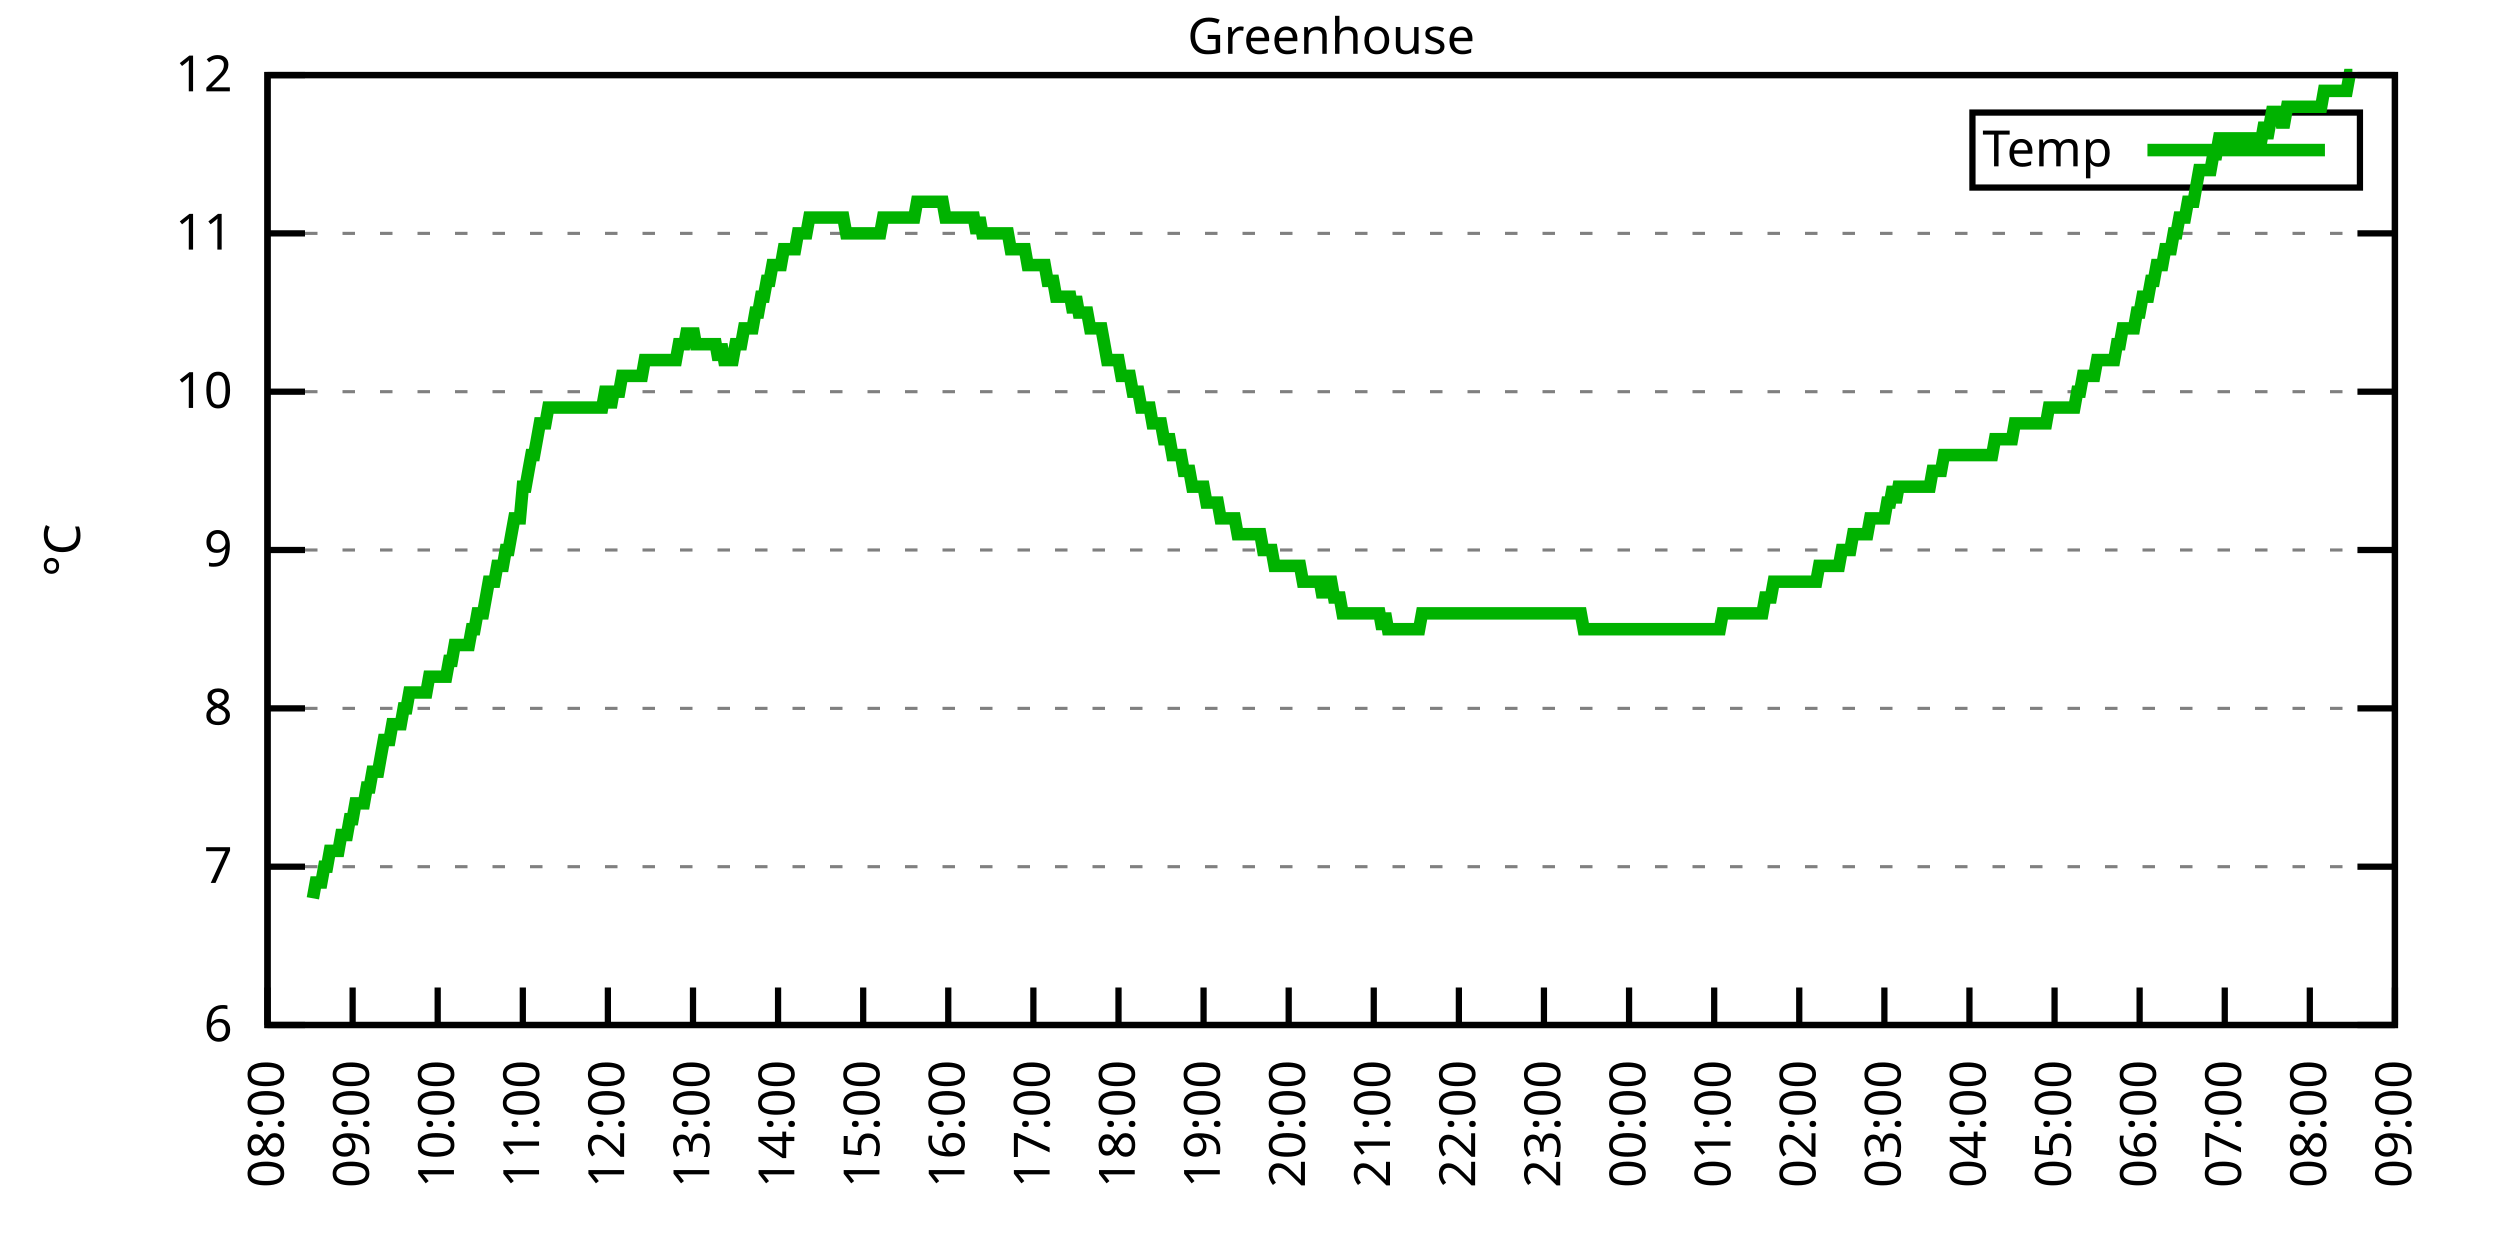
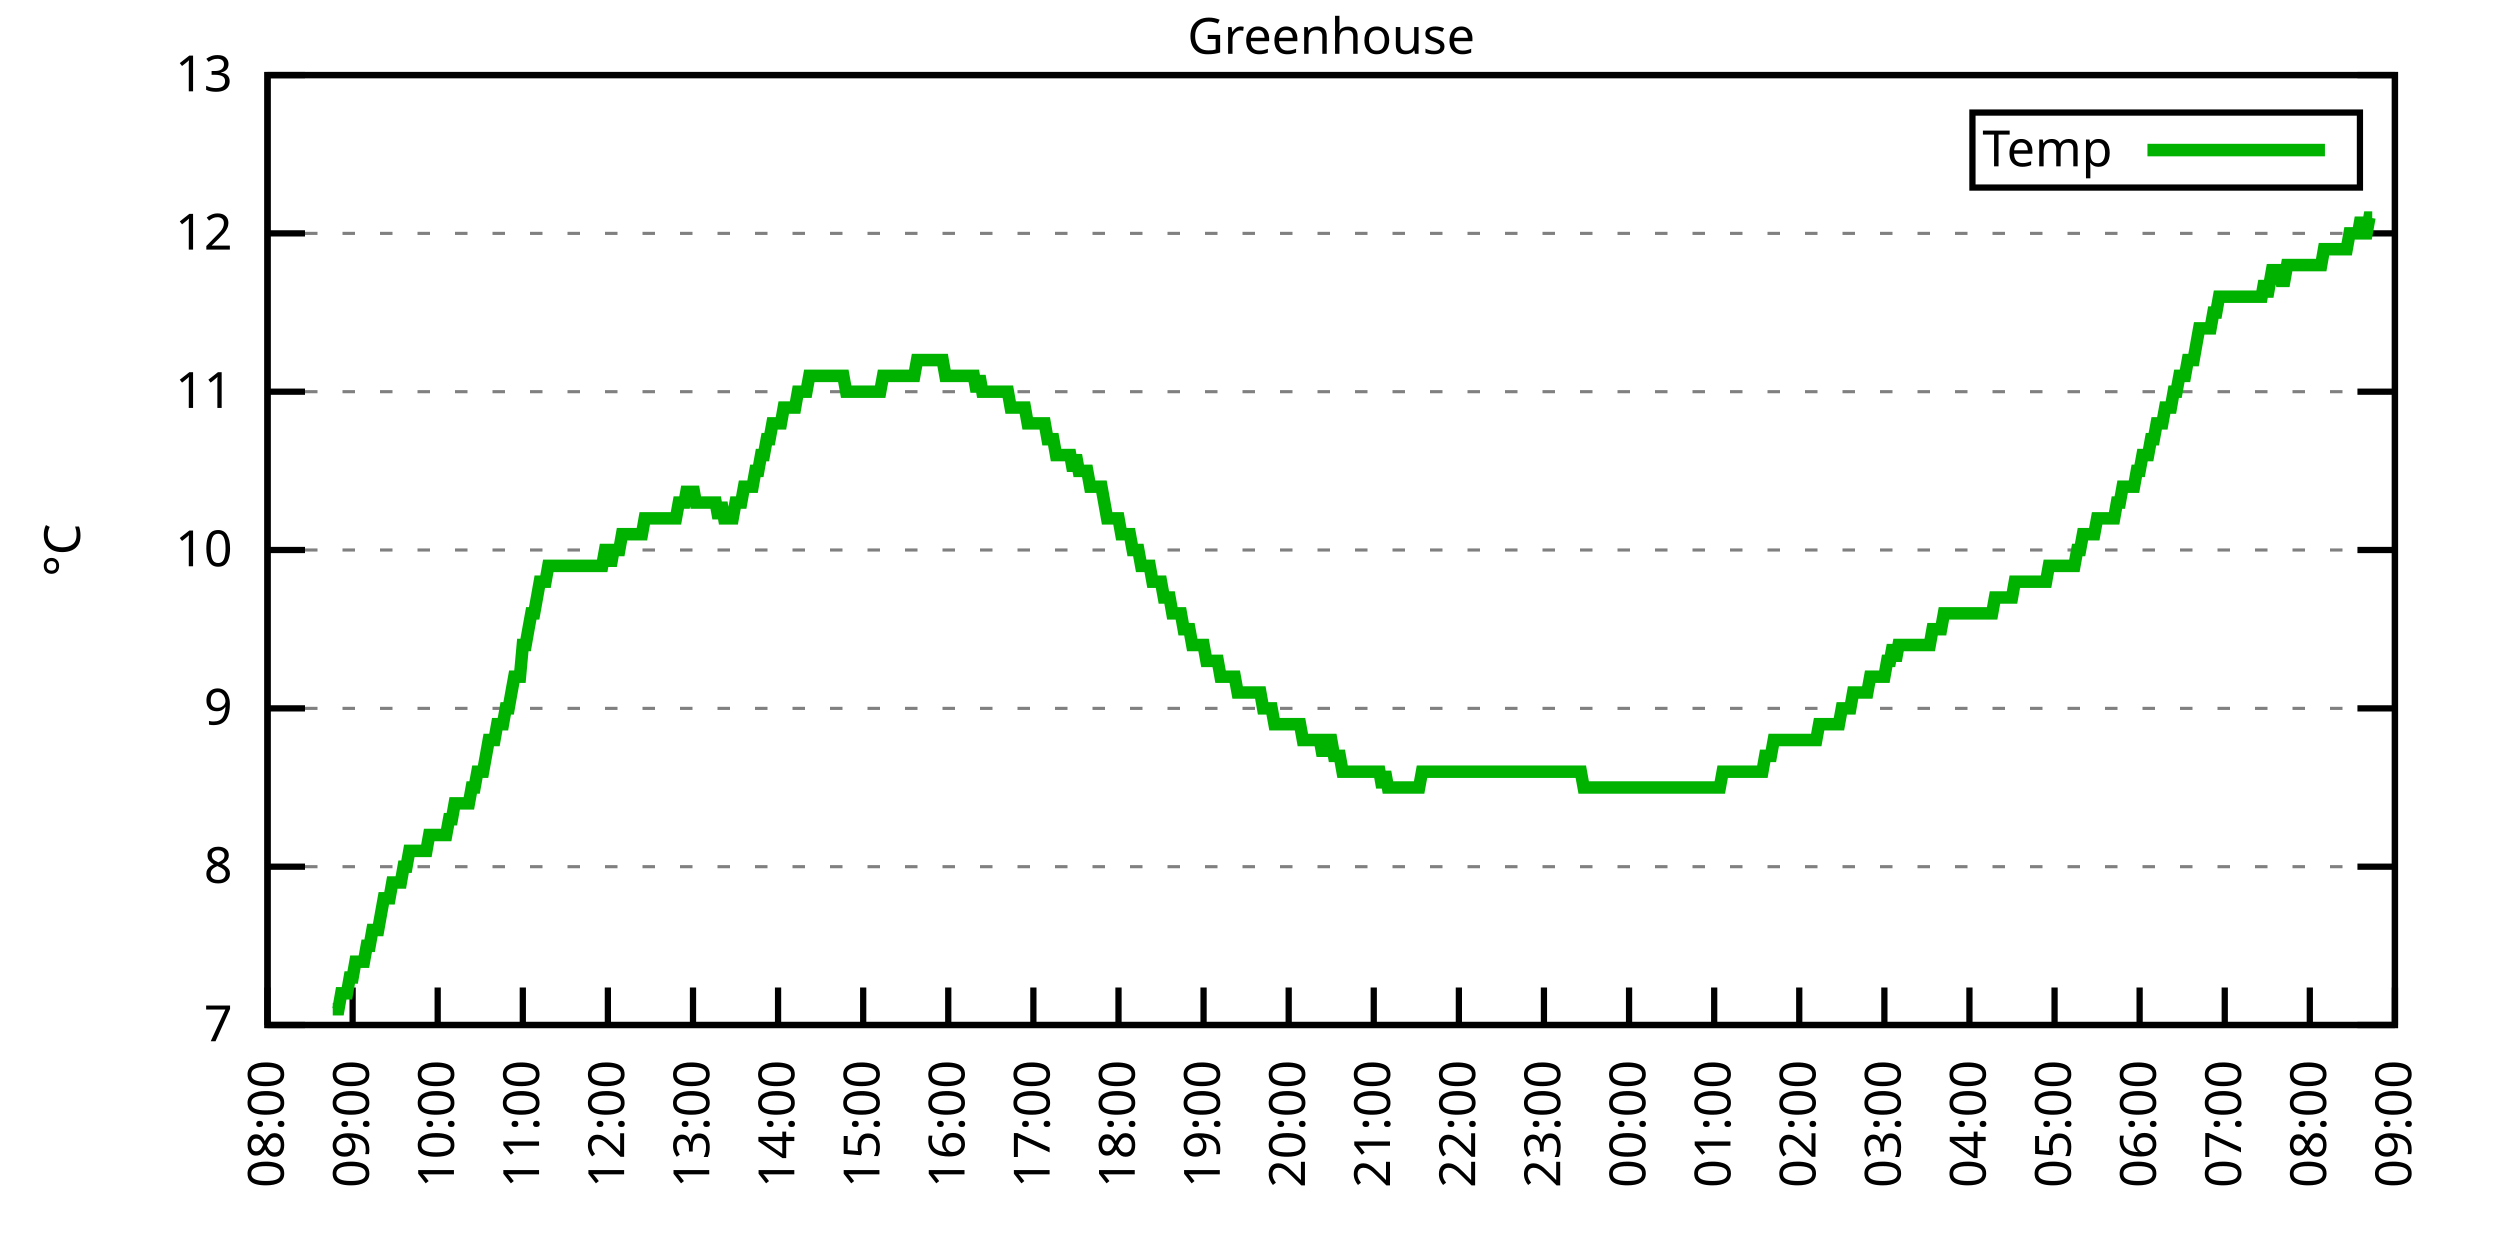
<svg xmlns="http://www.w3.org/2000/svg" xmlns:xlink="http://www.w3.org/1999/xlink" width="400" height="200" viewBox="0 0 400 200">
  <g id="gnuplot_canvas">
    <rect x="0" y="0" width="400" height="200" fill="none" />
    <defs>
      <circle id="gpDot" r="0.5" stroke-width="0.5" stroke="currentColor" />
      <path id="gpPt0" stroke-width="0.333" stroke="currentColor" d="M-1,0 h2 M0,-1 v2" />
      <path id="gpPt1" stroke-width="0.333" stroke="currentColor" d="M-1,-1 L1,1 M1,-1 L-1,1" />
      <path id="gpPt2" stroke-width="0.333" stroke="currentColor" d="M-1,0 L1,0 M0,-1 L0,1 M-1,-1 L1,1 M-1,1 L1,-1" />
      <rect id="gpPt3" stroke-width="0.333" stroke="currentColor" x="-1" y="-1" width="2" height="2" />
      <rect id="gpPt4" stroke-width="0.333" stroke="currentColor" fill="currentColor" x="-1" y="-1" width="2" height="2" />
      <circle id="gpPt5" stroke-width="0.333" stroke="currentColor" cx="0" cy="0" r="1" />
      <use xlink:href="#gpPt5" id="gpPt6" fill="currentColor" stroke="none" />
      <path id="gpPt7" stroke-width="0.333" stroke="currentColor" d="M0,-1.33 L-1.33,0.67 L1.33,0.67 z" />
      <use xlink:href="#gpPt7" id="gpPt8" fill="currentColor" stroke="none" />
      <use xlink:href="#gpPt7" id="gpPt9" stroke="currentColor" transform="rotate(180)" />
      <use xlink:href="#gpPt9" id="gpPt10" fill="currentColor" stroke="none" />
      <use xlink:href="#gpPt3" id="gpPt11" stroke="currentColor" transform="rotate(45)" />
      <use xlink:href="#gpPt11" id="gpPt12" fill="currentColor" stroke="none" />
      <path id="gpPt13" stroke-width="0.333" stroke="currentColor" d="M0,1.330 L1.265,0.411 L0.782,-1.067 L-0.782,-1.076 L-1.265,0.411 z" />
      <use xlink:href="#gpPt13" id="gpPt14" fill="currentColor" stroke="none" />
      <filter id="textbox" filterUnits="objectBoundingBox" x="0" y="0" height="1" width="1">
        <feFlood flood-color="white" flood-opacity="1" result="bgnd" />
        <feComposite in="SourceGraphic" in2="bgnd" operator="atop" />
      </filter>
      <filter id="greybox" filterUnits="objectBoundingBox" x="0" y="0" height="1" width="1">
        <feFlood flood-color="lightgrey" flood-opacity="1" result="grey" />
        <feComposite in="SourceGraphic" in2="grey" operator="atop" />
      </filter>
    </defs>
    <g fill="none" color="white" stroke="currentColor" stroke-width="1.00" stroke-linecap="butt" stroke-linejoin="miter">
</g>
    <g fill="none" color="black" stroke="currentColor" stroke-width="1.00" stroke-linecap="butt" stroke-linejoin="miter">
      <g stroke="none" shape-rendering="crispEdges">
        <polygon fill="rgb(255, 255, 255)" points="42.80,164.00 383.18,164.00 383.18,12.02 42.80,12.02 " />
      </g>
    </g>
    <g fill="none" color="black" stroke="currentColor" stroke-width="1.00" stroke-linecap="butt" stroke-linejoin="miter">
</g>
    <g fill="none" color="black" stroke="black" stroke-width="0.50" stroke-linecap="butt" stroke-linejoin="miter">
</g>
    <g fill="none" color="gray" stroke="currentColor" stroke-width="0.50" stroke-linecap="butt" stroke-linejoin="miter">
      <path stroke="gray" stroke-dasharray="2,4" class="gridline" d="M42.80,164.00 L383.19,164.00  " />
    </g>
    <g fill="none" color="gray" stroke="gray" stroke-width="1.00" stroke-linecap="butt" stroke-linejoin="miter">
</g>
    <g fill="none" color="black" stroke="currentColor" stroke-width="1.00" stroke-linecap="butt" stroke-linejoin="miter">
      <path stroke="black" d="M42.80,164.00 L48.80,164.00 M383.19,164.00 L377.19,164.00  " />
      <g transform="translate(37.20,166.60)" stroke="none" fill="black" font-family="Sans" font-size="8.00" text-anchor="end">
        <text>
-           <tspan font-family="Sans"> 6</tspan>
+           <tspan font-family="Sans"> 7</tspan>
        </text>
      </g>
    </g>
    <g fill="none" color="black" stroke="currentColor" stroke-width="1.00" stroke-linecap="butt" stroke-linejoin="miter">
</g>
    <g fill="none" color="black" stroke="black" stroke-width="0.50" stroke-linecap="butt" stroke-linejoin="miter">
</g>
    <g fill="none" color="gray" stroke="currentColor" stroke-width="0.50" stroke-linecap="butt" stroke-linejoin="miter">
      <path stroke="gray" stroke-dasharray="2,4" class="gridline" d="M42.80,138.67 L383.19,138.67  " />
    </g>
    <g fill="none" color="gray" stroke="gray" stroke-width="1.00" stroke-linecap="butt" stroke-linejoin="miter">
</g>
    <g fill="none" color="black" stroke="currentColor" stroke-width="1.00" stroke-linecap="butt" stroke-linejoin="miter">
      <path stroke="black" d="M42.80,138.67 L48.80,138.67 M383.19,138.67 L377.19,138.67  " />
      <g transform="translate(37.20,141.27)" stroke="none" fill="black" font-family="Sans" font-size="8.00" text-anchor="end">
        <text>
-           <tspan font-family="Sans"> 7</tspan>
+           <tspan font-family="Sans"> 8</tspan>
        </text>
      </g>
    </g>
    <g fill="none" color="black" stroke="currentColor" stroke-width="1.00" stroke-linecap="butt" stroke-linejoin="miter">
</g>
    <g fill="none" color="black" stroke="black" stroke-width="0.50" stroke-linecap="butt" stroke-linejoin="miter">
</g>
    <g fill="none" color="gray" stroke="currentColor" stroke-width="0.50" stroke-linecap="butt" stroke-linejoin="miter">
      <path stroke="gray" stroke-dasharray="2,4" class="gridline" d="M42.80,113.34 L383.19,113.34  " />
    </g>
    <g fill="none" color="gray" stroke="gray" stroke-width="1.00" stroke-linecap="butt" stroke-linejoin="miter">
</g>
    <g fill="none" color="black" stroke="currentColor" stroke-width="1.00" stroke-linecap="butt" stroke-linejoin="miter">
      <path stroke="black" d="M42.80,113.34 L48.80,113.34 M383.19,113.34 L377.19,113.34  " />
      <g transform="translate(37.20,115.94)" stroke="none" fill="black" font-family="Sans" font-size="8.00" text-anchor="end">
        <text>
-           <tspan font-family="Sans"> 8</tspan>
+           <tspan font-family="Sans"> 9</tspan>
        </text>
      </g>
    </g>
    <g fill="none" color="black" stroke="currentColor" stroke-width="1.00" stroke-linecap="butt" stroke-linejoin="miter">
</g>
    <g fill="none" color="black" stroke="black" stroke-width="0.50" stroke-linecap="butt" stroke-linejoin="miter">
</g>
    <g fill="none" color="gray" stroke="currentColor" stroke-width="0.50" stroke-linecap="butt" stroke-linejoin="miter">
      <path stroke="gray" stroke-dasharray="2,4" class="gridline" d="M42.80,88.00 L383.19,88.00  " />
    </g>
    <g fill="none" color="gray" stroke="gray" stroke-width="1.00" stroke-linecap="butt" stroke-linejoin="miter">
</g>
    <g fill="none" color="black" stroke="currentColor" stroke-width="1.00" stroke-linecap="butt" stroke-linejoin="miter">
      <path stroke="black" d="M42.80,88.00 L48.80,88.00 M383.19,88.00 L377.19,88.00  " />
      <g transform="translate(37.20,90.60)" stroke="none" fill="black" font-family="Sans" font-size="8.00" text-anchor="end">
        <text>
-           <tspan font-family="Sans"> 9</tspan>
+           <tspan font-family="Sans"> 10</tspan>
        </text>
      </g>
    </g>
    <g fill="none" color="black" stroke="currentColor" stroke-width="1.00" stroke-linecap="butt" stroke-linejoin="miter">
</g>
    <g fill="none" color="black" stroke="black" stroke-width="0.50" stroke-linecap="butt" stroke-linejoin="miter">
</g>
    <g fill="none" color="gray" stroke="currentColor" stroke-width="0.50" stroke-linecap="butt" stroke-linejoin="miter">
      <path stroke="gray" stroke-dasharray="2,4" class="gridline" d="M42.80,62.67 L383.19,62.67  " />
    </g>
    <g fill="none" color="gray" stroke="gray" stroke-width="1.00" stroke-linecap="butt" stroke-linejoin="miter">
</g>
    <g fill="none" color="black" stroke="currentColor" stroke-width="1.00" stroke-linecap="butt" stroke-linejoin="miter">
      <path stroke="black" d="M42.80,62.67 L48.80,62.67 M383.19,62.67 L377.19,62.67  " />
      <g transform="translate(37.20,65.27)" stroke="none" fill="black" font-family="Sans" font-size="8.00" text-anchor="end">
        <text>
-           <tspan font-family="Sans"> 10</tspan>
+           <tspan font-family="Sans"> 11</tspan>
        </text>
      </g>
    </g>
    <g fill="none" color="black" stroke="currentColor" stroke-width="1.00" stroke-linecap="butt" stroke-linejoin="miter">
</g>
    <g fill="none" color="black" stroke="black" stroke-width="0.50" stroke-linecap="butt" stroke-linejoin="miter">
</g>
    <g fill="none" color="gray" stroke="currentColor" stroke-width="0.50" stroke-linecap="butt" stroke-linejoin="miter">
      <path stroke="gray" stroke-dasharray="2,4" class="gridline" d="M42.80,37.34 L383.19,37.34  " />
    </g>
    <g fill="none" color="gray" stroke="gray" stroke-width="1.00" stroke-linecap="butt" stroke-linejoin="miter">
</g>
    <g fill="none" color="black" stroke="currentColor" stroke-width="1.00" stroke-linecap="butt" stroke-linejoin="miter">
      <path stroke="black" d="M42.80,37.34 L48.80,37.34 M383.19,37.34 L377.19,37.34  " />
      <g transform="translate(37.20,39.94)" stroke="none" fill="black" font-family="Sans" font-size="8.00" text-anchor="end">
        <text>
-           <tspan font-family="Sans"> 11</tspan>
+           <tspan font-family="Sans"> 12</tspan>
        </text>
      </g>
    </g>
    <g fill="none" color="black" stroke="currentColor" stroke-width="1.00" stroke-linecap="butt" stroke-linejoin="miter">
</g>
    <g fill="none" color="black" stroke="black" stroke-width="0.50" stroke-linecap="butt" stroke-linejoin="miter">
</g>
    <g fill="none" color="gray" stroke="currentColor" stroke-width="0.50" stroke-linecap="butt" stroke-linejoin="miter">
      <path stroke="gray" stroke-dasharray="2,4" class="gridline" d="M42.80,12.01 L383.19,12.01  " />
    </g>
    <g fill="none" color="gray" stroke="gray" stroke-width="1.00" stroke-linecap="butt" stroke-linejoin="miter">
</g>
    <g fill="none" color="black" stroke="currentColor" stroke-width="1.00" stroke-linecap="butt" stroke-linejoin="miter">
      <path stroke="black" d="M42.80,12.01 L48.80,12.01 M383.19,12.01 L377.19,12.01  " />
      <g transform="translate(37.20,14.61)" stroke="none" fill="black" font-family="Sans" font-size="8.00" text-anchor="end">
        <text>
-           <tspan font-family="Sans"> 12</tspan>
+           <tspan font-family="Sans"> 13</tspan>
        </text>
      </g>
    </g>
    <g fill="none" color="black" stroke="currentColor" stroke-width="1.00" stroke-linecap="butt" stroke-linejoin="miter">
      <path stroke="black" d="M42.80,164.00 L42.80,158.00  " />
      <g transform="translate(45.40,169.60) rotate(270.00)" stroke="none" fill="black" font-family="Sans" font-size="8.00" text-anchor="end">
        <text>
          <tspan font-family="Sans">08:00</tspan>
        </text>
      </g>
    </g>
    <g fill="none" color="black" stroke="currentColor" stroke-width="1.00" stroke-linecap="butt" stroke-linejoin="miter">
      <path stroke="black" d="M56.42,164.00 L56.42,158.00  " />
      <g transform="translate(59.02,169.60) rotate(270.00)" stroke="none" fill="black" font-family="Sans" font-size="8.00" text-anchor="end">
        <text>
          <tspan font-family="Sans">09:00</tspan>
        </text>
      </g>
    </g>
    <g fill="none" color="black" stroke="currentColor" stroke-width="1.00" stroke-linecap="butt" stroke-linejoin="miter">
      <path stroke="black" d="M70.03,164.00 L70.03,158.00  " />
      <g transform="translate(72.63,169.60) rotate(270.00)" stroke="none" fill="black" font-family="Sans" font-size="8.00" text-anchor="end">
        <text>
          <tspan font-family="Sans">10:00</tspan>
        </text>
      </g>
    </g>
    <g fill="none" color="black" stroke="currentColor" stroke-width="1.00" stroke-linecap="butt" stroke-linejoin="miter">
      <path stroke="black" d="M83.65,164.00 L83.65,158.00  " />
      <g transform="translate(86.25,169.60) rotate(270.00)" stroke="none" fill="black" font-family="Sans" font-size="8.00" text-anchor="end">
        <text>
          <tspan font-family="Sans">11:00</tspan>
        </text>
      </g>
    </g>
    <g fill="none" color="black" stroke="currentColor" stroke-width="1.00" stroke-linecap="butt" stroke-linejoin="miter">
      <path stroke="black" d="M97.26,164.00 L97.26,158.00  " />
      <g transform="translate(99.86,169.60) rotate(270.00)" stroke="none" fill="black" font-family="Sans" font-size="8.00" text-anchor="end">
        <text>
          <tspan font-family="Sans">12:00</tspan>
        </text>
      </g>
    </g>
    <g fill="none" color="black" stroke="currentColor" stroke-width="1.00" stroke-linecap="butt" stroke-linejoin="miter">
      <path stroke="black" d="M110.88,164.00 L110.88,158.00  " />
      <g transform="translate(113.48,169.60) rotate(270.00)" stroke="none" fill="black" font-family="Sans" font-size="8.00" text-anchor="end">
        <text>
          <tspan font-family="Sans">13:00</tspan>
        </text>
      </g>
    </g>
    <g fill="none" color="black" stroke="currentColor" stroke-width="1.00" stroke-linecap="butt" stroke-linejoin="miter">
      <path stroke="black" d="M124.49,164.00 L124.49,158.00  " />
      <g transform="translate(127.09,169.60) rotate(270.00)" stroke="none" fill="black" font-family="Sans" font-size="8.00" text-anchor="end">
        <text>
          <tspan font-family="Sans">14:00</tspan>
        </text>
      </g>
    </g>
    <g fill="none" color="black" stroke="currentColor" stroke-width="1.00" stroke-linecap="butt" stroke-linejoin="miter">
      <path stroke="black" d="M138.11,164.00 L138.11,158.00  " />
      <g transform="translate(140.71,169.60) rotate(270.00)" stroke="none" fill="black" font-family="Sans" font-size="8.00" text-anchor="end">
        <text>
          <tspan font-family="Sans">15:00</tspan>
        </text>
      </g>
    </g>
    <g fill="none" color="black" stroke="currentColor" stroke-width="1.00" stroke-linecap="butt" stroke-linejoin="miter">
      <path stroke="black" d="M151.72,164.00 L151.72,158.00  " />
      <g transform="translate(154.32,169.60) rotate(270.00)" stroke="none" fill="black" font-family="Sans" font-size="8.00" text-anchor="end">
        <text>
          <tspan font-family="Sans">16:00</tspan>
        </text>
      </g>
    </g>
    <g fill="none" color="black" stroke="currentColor" stroke-width="1.00" stroke-linecap="butt" stroke-linejoin="miter">
      <path stroke="black" d="M165.34,164.00 L165.34,158.00  " />
      <g transform="translate(167.94,169.60) rotate(270.00)" stroke="none" fill="black" font-family="Sans" font-size="8.00" text-anchor="end">
        <text>
          <tspan font-family="Sans">17:00</tspan>
        </text>
      </g>
    </g>
    <g fill="none" color="black" stroke="currentColor" stroke-width="1.00" stroke-linecap="butt" stroke-linejoin="miter">
      <path stroke="black" d="M178.96,164.00 L178.96,158.00  " />
      <g transform="translate(181.56,169.60) rotate(270.00)" stroke="none" fill="black" font-family="Sans" font-size="8.00" text-anchor="end">
        <text>
          <tspan font-family="Sans">18:00</tspan>
        </text>
      </g>
    </g>
    <g fill="none" color="black" stroke="currentColor" stroke-width="1.00" stroke-linecap="butt" stroke-linejoin="miter">
      <path stroke="black" d="M192.57,164.00 L192.57,158.00  " />
      <g transform="translate(195.17,169.60) rotate(270.00)" stroke="none" fill="black" font-family="Sans" font-size="8.00" text-anchor="end">
        <text>
          <tspan font-family="Sans">19:00</tspan>
        </text>
      </g>
    </g>
    <g fill="none" color="black" stroke="currentColor" stroke-width="1.00" stroke-linecap="butt" stroke-linejoin="miter">
      <path stroke="black" d="M206.19,164.00 L206.19,158.00  " />
      <g transform="translate(208.79,169.60) rotate(270.00)" stroke="none" fill="black" font-family="Sans" font-size="8.00" text-anchor="end">
        <text>
          <tspan font-family="Sans">20:00</tspan>
        </text>
      </g>
    </g>
    <g fill="none" color="black" stroke="currentColor" stroke-width="1.00" stroke-linecap="butt" stroke-linejoin="miter">
      <path stroke="black" d="M219.80,164.00 L219.80,158.00  " />
      <g transform="translate(222.40,169.60) rotate(270.00)" stroke="none" fill="black" font-family="Sans" font-size="8.00" text-anchor="end">
        <text>
          <tspan font-family="Sans">21:00</tspan>
        </text>
      </g>
    </g>
    <g fill="none" color="black" stroke="currentColor" stroke-width="1.00" stroke-linecap="butt" stroke-linejoin="miter">
      <path stroke="black" d="M233.42,164.00 L233.42,158.00  " />
      <g transform="translate(236.02,169.60) rotate(270.00)" stroke="none" fill="black" font-family="Sans" font-size="8.00" text-anchor="end">
        <text>
          <tspan font-family="Sans">22:00</tspan>
        </text>
      </g>
    </g>
    <g fill="none" color="black" stroke="currentColor" stroke-width="1.00" stroke-linecap="butt" stroke-linejoin="miter">
      <path stroke="black" d="M247.03,164.00 L247.03,158.00  " />
      <g transform="translate(249.63,169.60) rotate(270.00)" stroke="none" fill="black" font-family="Sans" font-size="8.00" text-anchor="end">
        <text>
          <tspan font-family="Sans">23:00</tspan>
        </text>
      </g>
    </g>
    <g fill="none" color="black" stroke="currentColor" stroke-width="1.00" stroke-linecap="butt" stroke-linejoin="miter">
      <path stroke="black" d="M260.65,164.00 L260.65,158.00  " />
      <g transform="translate(263.25,169.60) rotate(270.00)" stroke="none" fill="black" font-family="Sans" font-size="8.00" text-anchor="end">
        <text>
          <tspan font-family="Sans">00:00</tspan>
        </text>
      </g>
    </g>
    <g fill="none" color="black" stroke="currentColor" stroke-width="1.00" stroke-linecap="butt" stroke-linejoin="miter">
      <path stroke="black" d="M274.27,164.00 L274.27,158.00  " />
      <g transform="translate(276.87,169.60) rotate(270.00)" stroke="none" fill="black" font-family="Sans" font-size="8.00" text-anchor="end">
        <text>
          <tspan font-family="Sans">01:00</tspan>
        </text>
      </g>
    </g>
    <g fill="none" color="black" stroke="currentColor" stroke-width="1.00" stroke-linecap="butt" stroke-linejoin="miter">
      <path stroke="black" d="M287.88,164.00 L287.88,158.00  " />
      <g transform="translate(290.48,169.60) rotate(270.00)" stroke="none" fill="black" font-family="Sans" font-size="8.00" text-anchor="end">
        <text>
          <tspan font-family="Sans">02:00</tspan>
        </text>
      </g>
    </g>
    <g fill="none" color="black" stroke="currentColor" stroke-width="1.00" stroke-linecap="butt" stroke-linejoin="miter">
      <path stroke="black" d="M301.50,164.00 L301.50,158.00  " />
      <g transform="translate(304.10,169.60) rotate(270.00)" stroke="none" fill="black" font-family="Sans" font-size="8.00" text-anchor="end">
        <text>
          <tspan font-family="Sans">03:00</tspan>
        </text>
      </g>
    </g>
    <g fill="none" color="black" stroke="currentColor" stroke-width="1.00" stroke-linecap="butt" stroke-linejoin="miter">
      <path stroke="black" d="M315.11,164.00 L315.11,158.00  " />
      <g transform="translate(317.71,169.60) rotate(270.00)" stroke="none" fill="black" font-family="Sans" font-size="8.00" text-anchor="end">
        <text>
          <tspan font-family="Sans">04:00</tspan>
        </text>
      </g>
    </g>
    <g fill="none" color="black" stroke="currentColor" stroke-width="1.00" stroke-linecap="butt" stroke-linejoin="miter">
      <path stroke="black" d="M328.73,164.00 L328.73,158.00  " />
      <g transform="translate(331.33,169.60) rotate(270.00)" stroke="none" fill="black" font-family="Sans" font-size="8.00" text-anchor="end">
        <text>
          <tspan font-family="Sans">05:00</tspan>
        </text>
      </g>
    </g>
    <g fill="none" color="black" stroke="currentColor" stroke-width="1.00" stroke-linecap="butt" stroke-linejoin="miter">
      <path stroke="black" d="M342.34,164.00 L342.34,158.00  " />
      <g transform="translate(344.94,169.60) rotate(270.00)" stroke="none" fill="black" font-family="Sans" font-size="8.00" text-anchor="end">
        <text>
          <tspan font-family="Sans">06:00</tspan>
        </text>
      </g>
    </g>
    <g fill="none" color="black" stroke="currentColor" stroke-width="1.00" stroke-linecap="butt" stroke-linejoin="miter">
      <path stroke="black" d="M355.96,164.00 L355.96,158.00  " />
      <g transform="translate(358.56,169.60) rotate(270.00)" stroke="none" fill="black" font-family="Sans" font-size="8.00" text-anchor="end">
        <text>
          <tspan font-family="Sans">07:00</tspan>
        </text>
      </g>
    </g>
    <g fill="none" color="black" stroke="currentColor" stroke-width="1.00" stroke-linecap="butt" stroke-linejoin="miter">
      <path stroke="black" d="M369.57,164.00 L369.57,158.00  " />
      <g transform="translate(372.17,169.60) rotate(270.00)" stroke="none" fill="black" font-family="Sans" font-size="8.00" text-anchor="end">
        <text>
          <tspan font-family="Sans">08:00</tspan>
        </text>
      </g>
    </g>
    <g fill="none" color="black" stroke="currentColor" stroke-width="1.00" stroke-linecap="butt" stroke-linejoin="miter">
      <path stroke="black" d="M383.19,164.00 L383.19,158.00  " />
      <g transform="translate(385.79,169.60) rotate(270.00)" stroke="none" fill="black" font-family="Sans" font-size="8.00" text-anchor="end">
        <text>
          <tspan font-family="Sans">09:00</tspan>
        </text>
      </g>
    </g>
    <g fill="none" color="black" stroke="currentColor" stroke-width="1.00" stroke-linecap="butt" stroke-linejoin="miter">
</g>
    <g fill="none" color="black" stroke="currentColor" stroke-width="1.00" stroke-linecap="butt" stroke-linejoin="miter">
      <path stroke="black" d="M42.80,12.01 L42.80,164.00 L383.19,164.00 L383.19,12.01 L42.80,12.01 Z  " />
    </g>
    <g fill="none" color="black" stroke="currentColor" stroke-width="1.00" stroke-linecap="butt" stroke-linejoin="miter">
</g>
    <g fill="none" color="black" stroke="currentColor" stroke-width="1.00" stroke-linecap="butt" stroke-linejoin="miter">
      <path stroke="black" d="M315.59,30.01 L315.59,18.01 L377.59,18.01 L377.59,30.01 L315.59,30.01 Z  " />
    </g>
    <g id="Greenhouse_plot_1">
      <g fill="none" color="white" stroke="black" stroke-width="2.00" stroke-linecap="butt" stroke-linejoin="miter">
</g>
      <g fill="none" color="black" stroke="currentColor" stroke-width="2.00" stroke-linecap="butt" stroke-linejoin="miter">
        <g transform="translate(337.99,26.61)" stroke="none" fill="black" font-family="Sans" font-size="8.00" text-anchor="end">
          <text>
            <tspan font-family="Sans">Temp</tspan>
          </text>
        </g>
      </g>
      <g fill="none" color="black" stroke="currentColor" stroke-width="2.00" stroke-linecap="butt" stroke-linejoin="miter">
-         <path stroke="rgb(  0, 178,   0)" d="M343.59,24.01 L371.99,24.01 M50.06,143.73 L50.52,141.20 L50.97,141.20 L51.42,141.20 L51.88,138.67 L52.33,138.67   L52.78,136.14 L53.24,136.14 L53.69,136.14 L54.15,136.14 L54.60,133.60 L55.05,133.60 L55.51,133.60 L55.96,131.07   L56.42,131.07 L56.87,128.54 L57.32,128.54 L57.78,128.54 L58.23,128.54 L58.68,126.00 L59.14,126.00 L59.59,123.47   L60.05,123.47 L60.50,123.47 L60.95,120.94 L61.41,118.40 L61.86,118.40 L62.32,118.40 L62.77,115.87 L63.22,115.87   L63.68,115.87 L64.13,115.87 L64.58,113.34 L65.04,113.34 L65.49,110.80 L65.95,110.80 L66.40,110.80 L66.85,110.80   L67.31,110.80 L67.76,110.80 L68.22,110.80 L68.67,108.27 L69.12,108.27 L69.58,108.27 L70.03,108.27 L70.49,108.27   L70.94,108.27 L71.39,108.27 L71.85,105.74 L72.30,105.74 L72.75,103.20 L73.21,103.20 L73.66,103.20 L74.12,103.20   L74.57,103.20 L75.02,103.20 L75.48,100.67 L75.93,100.67 L76.39,98.14 L76.84,98.14 L77.29,98.14 L77.75,95.60   L78.20,93.07 L78.65,93.07 L79.11,93.07 L79.56,90.54 L80.02,90.54 L80.47,90.54 L80.92,88.00 L81.38,88.00   L81.83,85.47 L82.29,82.94 L82.74,82.94 L83.19,82.94 L83.65,77.87 L84.10,77.87 L84.55,75.34 L85.01,72.81   L85.46,72.81 L85.92,70.27 L86.37,67.74 L86.82,67.74 L87.28,67.74 L87.73,65.21 L88.19,65.21 L88.64,65.21   L89.09,65.21 L89.55,65.21 L90.00,65.21 L90.45,65.21 L90.91,65.21 L91.36,65.21 L91.82,65.21 L92.27,65.21   L92.72,65.21 L93.18,65.21 L93.63,65.21 L94.09,65.21 L94.54,65.21 L94.99,65.21 L95.45,65.21 L95.90,65.21   L96.35,65.21 L96.81,62.67 L97.26,62.67 L97.72,65.21 L98.17,62.67 L98.62,62.67 L99.08,62.67 L99.53,60.14   L99.99,60.14 L100.44,60.14 L100.89,60.14 L101.35,60.14 L101.80,60.14 L102.25,60.14 L102.71,60.14 L103.16,57.61   L103.62,57.61 L104.07,57.61 L104.52,57.61 L104.98,57.61 L105.43,57.61 L105.89,57.61 L106.34,57.61 L106.79,57.61   L107.25,57.61 L107.70,57.61 L108.15,57.61 L108.61,55.07 L109.06,55.07 L109.52,55.07 L109.97,52.54 L110.42,55.07   L110.88,52.54 L111.33,55.07 L111.79,55.07 L112.24,55.07 L112.69,55.07 L113.15,55.07 L113.60,55.07 L114.05,55.07   L114.51,55.07 L114.96,57.61 L115.42,55.07 L115.87,57.61 L116.32,57.61 L116.78,57.61 L117.23,57.61 L117.69,55.07   L118.14,55.07 L118.59,55.07 L119.05,52.54 L119.50,52.54 L119.96,52.54 L120.41,52.54 L120.86,50.01 L121.32,50.01   L121.77,47.47 L122.22,47.47 L122.68,44.94 L123.13,44.94 L123.59,42.41 L124.04,42.41 L124.49,42.41 L124.95,42.41   L125.40,39.87 L125.86,39.87 L126.31,39.87 L126.76,39.87 L127.22,39.87 L127.67,37.34 L128.12,37.34 L128.58,37.34   L129.03,37.34 L129.49,34.81 L129.94,34.81 L130.39,34.81 L130.85,34.81 L131.30,34.81 L131.76,34.81 L132.21,34.81   L132.66,34.81 L133.12,34.81 L133.57,34.81 L134.02,34.81 L134.48,34.81 L134.93,34.81 L135.39,37.34 L135.84,37.34   L136.29,37.34 L136.75,37.34 L137.20,37.34 L137.66,37.34 L138.11,37.34 L138.56,37.34 L139.02,37.34 L139.47,37.34   L139.92,37.34 L140.38,37.34 L140.83,37.34 L141.29,34.81 L141.74,34.81 L142.19,34.81 L142.65,34.81 L143.10,34.81   L143.56,34.81 L144.01,34.81 L144.46,34.81 L144.92,34.81 L145.37,34.81 L145.82,34.81 L146.28,34.81 L146.73,32.28   L147.19,32.28 L147.64,32.28 L148.09,32.28 L148.55,32.28 L149.00,32.28 L149.46,32.28 L149.91,32.28 L150.36,32.28   L150.82,32.28 L151.27,34.81 L151.72,34.81 L152.18,34.81 L152.63,34.81 L153.09,34.81 L153.54,34.81 L153.99,34.81   L154.45,34.81 L154.90,34.81 L155.36,34.81 L155.81,34.81 L156.26,37.34 L156.72,34.81 L157.17,37.34 L157.62,37.34   L158.08,37.34 L158.53,37.34 L158.99,37.34 L159.44,37.34 L159.89,37.34 L160.35,37.34 L160.80,37.34 L161.26,37.34   L161.71,39.87 L162.16,39.87 L162.62,39.87 L163.07,39.87 L163.52,39.87 L163.98,39.87 L164.43,42.41 L164.89,42.41   L165.34,42.41 L165.79,42.41 L166.25,42.41 L166.70,42.41 L167.16,42.41 L167.61,44.94 L168.06,44.94 L168.52,44.94   L168.97,47.47 L169.43,47.47 L169.88,47.47 L170.33,47.47 L170.79,47.47 L171.24,47.47 L171.69,50.01 L172.15,47.47   L172.60,50.01 L173.06,50.01 L173.51,50.01 L173.96,50.01 L174.42,52.54 L174.87,52.54 L175.33,52.54 L175.78,52.54   L176.23,52.54 L176.69,55.07 L177.14,57.61 L177.59,57.61 L178.05,57.61 L178.50,57.61 L178.96,57.61 L179.41,60.14   L179.86,60.14 L180.32,60.14 L180.77,60.14 L181.23,62.67 L181.68,62.67 L182.13,62.67 L182.59,65.21 L183.04,65.21   L183.49,65.21 L183.95,65.21 L184.40,67.74 L184.86,67.74 L185.31,67.74 L185.76,67.74 L186.22,70.27 L186.67,70.27   L187.13,70.27 L187.58,72.81 L188.03,72.81 L188.49,72.81 L188.94,72.81 L189.39,75.34 L189.85,75.34 L190.30,75.34   L190.76,77.87 L191.21,77.87 L191.66,77.87 L192.12,77.87 L192.57,77.87 L193.03,80.41 L193.48,80.41 L193.93,80.41   L194.39,80.41 L194.84,80.41 L195.29,82.94 L195.75,82.94 L196.20,82.94 L196.66,82.94 L197.11,82.94 L197.56,82.94   L198.02,85.47 L198.47,85.47 L198.93,85.47 L199.38,85.47 L199.83,85.47 L200.29,85.47 L200.74,85.47 L201.19,85.47   L201.65,85.47 L202.10,88.00 L202.56,88.00 L203.01,88.00 L203.46,88.00 L203.92,90.54 L204.37,90.54 L204.83,90.54   L205.28,90.54 L205.73,90.54 L206.19,90.54 L206.64,90.54 L207.09,90.54 L207.55,90.54 L208.00,90.54 L208.46,93.07   L208.91,93.07 L209.36,93.07 L209.82,93.07 L210.27,93.07 L210.73,93.07 L211.18,93.07 L211.63,95.60 L212.09,93.07   L212.54,93.07 L213.00,93.07 L213.45,95.60 L213.90,95.60 L214.36,95.60 L214.81,98.14 L215.26,98.14 L215.72,98.14   L216.17,98.14 L216.63,98.14 L217.08,98.14 L217.53,98.14 L217.99,98.14 L218.44,98.14 L218.90,98.14 L219.35,98.14   L219.80,98.14 L220.26,98.14 L220.71,98.14 L221.16,100.67 L221.62,98.14 L222.07,100.67 L222.53,100.67 L222.98,100.67   L223.43,100.67 L223.89,100.67 L224.34,100.67 L224.80,100.67 L225.25,100.67 L225.70,100.67 L226.16,100.67 L226.61,100.67   L227.06,100.67 L227.52,98.14 L227.97,98.14 L228.43,98.14 L228.88,98.14 L229.33,98.14 L229.79,98.14 L230.24,98.14   L230.70,98.14 L231.15,98.14 L231.60,98.14 L232.06,98.14 L232.51,98.14 L232.96,98.14 L233.42,98.14 L233.87,98.14   L234.33,98.14 L234.78,98.14 L235.23,98.14 L235.69,98.14 L236.14,98.14 L236.60,98.14 L237.05,98.14 L237.50,98.14   L237.96,98.14 L238.41,98.14 L238.86,98.14 L239.32,98.14 L239.77,98.14 L240.23,98.14 L240.68,98.14 L241.13,98.14   L241.59,98.14 L242.04,98.14 L242.50,98.14 L242.95,98.14 L243.40,98.14 L243.86,98.14 L244.31,98.14 L244.76,98.14   L245.22,98.14 L245.67,98.14 L246.13,98.14 L246.58,98.14 L247.03,98.14 L247.49,98.14 L247.94,98.14 L248.40,98.14   L248.85,98.14 L249.30,98.14 L249.76,98.14 L250.21,98.14 L250.66,98.14 L251.12,98.14 L251.57,98.14 L252.03,98.14   L252.48,98.14 L252.93,98.14 L253.39,100.67 L253.84,100.67 L254.30,100.67 L254.75,100.67 L255.20,100.67 L255.66,100.67   L256.11,100.67 L256.56,100.67 L257.02,100.67 L257.47,100.67 L257.93,100.67 L258.38,100.67 L258.83,100.67 L259.29,100.67   L259.74,100.67 L260.20,100.67 L260.65,100.67 L261.10,100.67 L261.56,100.67 L262.01,100.67 L262.47,100.67 L262.92,100.67   L263.37,100.67 L263.83,100.67 L264.28,100.67 L264.73,100.67 L265.19,100.67 L265.64,100.67 L266.10,100.67 L266.55,100.67   L267.00,100.67 L267.46,100.67 L267.91,100.67 L268.37,100.67 L268.82,100.67 L269.27,100.67 L269.73,100.67 L270.18,100.67   L270.63,100.67 L271.09,100.67 L271.54,100.67 L272.00,100.67 L272.45,100.67 L272.90,100.67 L273.36,100.67 L273.81,100.67   L274.27,100.67 L274.72,100.67 L275.17,100.67 L275.63,98.14 L276.08,98.14 L276.53,98.14 L276.99,98.14 L277.44,98.14   L277.90,98.14 L278.35,98.14 L278.80,98.14 L279.26,98.14 L279.71,98.14 L280.17,98.14 L280.62,98.14 L281.07,98.14   L281.53,98.14 L281.98,98.14 L282.43,95.60 L282.89,95.60 L283.34,95.60 L283.80,93.07 L284.25,93.07 L284.70,93.07   L285.16,93.07 L285.61,93.07 L286.07,93.07 L286.52,93.07 L286.97,93.07 L287.43,93.07 L287.88,93.07 L288.33,93.07   L288.79,93.07 L289.24,93.07 L289.70,93.07 L290.15,93.07 L290.60,93.07 L291.06,90.54 L291.51,90.54 L291.97,90.54   L292.42,90.54 L292.87,90.54 L293.33,90.54 L293.78,90.54 L294.23,90.54 L294.69,88.00 L295.14,88.00 L295.60,88.00   L296.05,88.00 L296.50,85.47 L296.96,85.47 L297.41,85.47 L297.87,85.47 L298.32,85.47 L298.77,85.47 L299.23,82.94   L299.68,82.94 L300.13,82.94 L300.59,82.94 L301.04,82.94 L301.50,82.94 L301.95,80.41 L302.40,80.41 L302.86,77.87   L303.31,80.41 L303.77,77.87 L304.22,77.87 L304.67,77.87 L305.13,77.87 L305.58,77.87 L306.03,77.87 L306.49,77.87   L306.94,77.87 L307.40,77.87 L307.85,77.87 L308.30,77.87 L308.76,77.87 L309.21,75.34 L309.67,75.34 L310.12,75.34   L310.57,75.34 L311.03,72.81 L311.48,72.81 L311.94,72.81 L312.39,72.81 L312.84,72.81 L313.30,72.81 L313.75,72.81   L314.20,72.81 L314.66,72.81 L315.11,72.81 L315.57,72.81 L316.02,72.81 L316.47,72.81 L316.93,72.81 L317.38,72.81   L317.84,72.81 L318.29,72.81 L318.74,72.81 L319.20,70.27 L319.65,70.27 L320.10,70.27 L320.56,70.27 L321.01,70.27   L321.47,70.27 L321.92,70.27 L322.37,67.74 L322.83,67.74 L323.28,67.74 L323.74,67.74 L324.19,67.74 L324.64,67.74   L325.10,67.74 L325.55,67.74 L326.00,67.74 L326.46,67.74 L326.91,67.74 L327.37,67.74 L327.82,65.21 L328.27,65.21   L328.73,65.21 L329.18,65.21 L329.64,65.21 L330.09,65.21 L330.54,65.21 L331.00,65.21 L331.45,65.21 L331.90,65.21   L332.36,62.67 L332.81,62.67 L333.27,60.14 L333.72,60.14 L334.17,60.14 L334.63,60.14 L335.08,60.14 L335.54,57.61   L335.99,57.61 L336.44,57.61 L336.90,57.61 L337.35,57.61 L337.80,57.61 L338.26,57.61 L338.71,55.07 L339.17,55.07   L339.62,52.54 L340.07,52.54 L340.53,52.54 L340.98,52.54 L341.44,52.54 L341.89,50.01 L342.34,50.01 L342.80,47.47   L343.25,47.47 L343.70,47.47 L344.16,44.94 L344.61,44.94 L345.07,42.41 L345.52,42.41 L345.97,42.41 L346.43,39.87   L346.88,39.87 L347.34,39.87 L347.79,37.34 L348.24,37.34 L348.70,34.81 L349.15,34.81 L349.60,34.81 L350.06,32.28   L350.51,32.28 L350.97,32.28 L351.42,29.74 L351.87,27.21 L352.33,27.21 L352.78,27.21 L353.24,27.21 L353.69,27.21   L354.14,24.68 L354.60,24.68 L355.05,22.14 L355.50,22.14 L355.96,22.14 L356.41,22.14 L356.87,22.14 L357.32,22.14   L357.77,22.14 L358.23,22.14 L358.68,22.14 L359.14,22.14 L359.59,22.14 L360.04,22.14 L360.50,22.14 L360.95,22.14   L361.41,22.14 L361.86,22.14 L362.31,19.61 L362.77,22.14 L363.22,19.61 L363.67,17.08 L364.13,19.61 L364.58,17.08   L365.04,19.61 L365.49,19.61 L365.94,17.08 L366.40,17.08 L366.85,17.08 L367.31,17.08 L367.76,17.08 L368.21,17.08   L368.67,17.08 L369.12,17.08 L369.57,17.08 L370.03,17.08 L370.48,17.08 L370.94,17.08 L371.39,17.08 L371.84,14.54   L372.30,14.54 L372.75,14.54 L373.21,14.54 L373.66,14.54 L374.11,14.54 L374.57,14.54 L375.02,14.54 L375.47,14.54   L375.93,12.01 L376.38,12.01  " />
+         <path stroke="rgb(  0, 178,   0)" d="M343.59,24.01 L371.99,24.01 M53.24,161.47 L53.69,161.47 L54.15,161.47 L54.60,158.93 L55.05,158.93 L55.51,158.93   L55.96,156.40 L56.42,156.40 L56.87,153.87 L57.32,153.87 L57.78,153.87 L58.23,153.87 L58.68,151.33 L59.14,151.33   L59.59,148.80 L60.05,148.80 L60.50,148.80 L60.95,146.27 L61.41,143.73 L61.86,143.73 L62.32,143.73 L62.77,141.20   L63.22,141.20 L63.68,141.20 L64.13,141.20 L64.58,138.67 L65.04,138.67 L65.49,136.14 L65.95,136.14 L66.40,136.14   L66.85,136.14 L67.31,136.14 L67.76,136.14 L68.22,136.14 L68.67,133.60 L69.12,133.60 L69.58,133.60 L70.03,133.60   L70.49,133.60 L70.94,133.60 L71.39,133.60 L71.85,131.07 L72.30,131.07 L72.75,128.54 L73.21,128.54 L73.66,128.54   L74.12,128.54 L74.57,128.54 L75.02,128.54 L75.48,126.00 L75.93,126.00 L76.39,123.47 L76.84,123.47 L77.29,123.47   L77.75,120.94 L78.20,118.40 L78.65,118.40 L79.11,118.40 L79.56,115.87 L80.02,115.87 L80.47,115.87 L80.92,113.34   L81.38,113.34 L81.83,110.80 L82.29,108.27 L82.74,108.27 L83.19,108.27 L83.65,103.20 L84.10,103.20 L84.55,100.67   L85.01,98.14 L85.46,98.14 L85.92,95.60 L86.37,93.07 L86.82,93.07 L87.28,93.07 L87.73,90.54 L88.19,90.54   L88.64,90.54 L89.09,90.54 L89.55,90.54 L90.00,90.54 L90.45,90.54 L90.91,90.54 L91.36,90.54 L91.82,90.54   L92.27,90.54 L92.72,90.54 L93.18,90.54 L93.63,90.54 L94.09,90.54 L94.54,90.54 L94.99,90.54 L95.45,90.54   L95.90,90.54 L96.35,90.54 L96.81,88.00 L97.26,88.00 L97.72,90.54 L98.17,88.00 L98.62,88.00 L99.08,88.00   L99.53,85.47 L99.99,85.47 L100.44,85.47 L100.89,85.47 L101.35,85.47 L101.80,85.47 L102.25,85.47 L102.71,85.47   L103.16,82.94 L103.62,82.94 L104.07,82.94 L104.52,82.94 L104.98,82.94 L105.43,82.94 L105.89,82.94 L106.34,82.94   L106.79,82.94 L107.25,82.94 L107.70,82.94 L108.15,82.94 L108.61,80.41 L109.06,80.41 L109.52,80.41 L109.97,77.87   L110.42,80.41 L110.88,77.87 L111.33,80.41 L111.79,80.41 L112.24,80.41 L112.69,80.41 L113.15,80.41 L113.60,80.41   L114.05,80.41 L114.51,80.41 L114.96,82.94 L115.42,80.41 L115.87,82.94 L116.32,82.94 L116.78,82.94 L117.23,82.94   L117.69,80.41 L118.14,80.41 L118.59,80.41 L119.05,77.87 L119.50,77.87 L119.96,77.87 L120.41,77.87 L120.86,75.34   L121.32,75.34 L121.77,72.81 L122.22,72.81 L122.68,70.27 L123.13,70.27 L123.59,67.74 L124.04,67.74 L124.49,67.74   L124.95,67.74 L125.40,65.21 L125.86,65.21 L126.31,65.21 L126.76,65.21 L127.22,65.21 L127.67,62.67 L128.12,62.67   L128.58,62.67 L129.03,62.67 L129.49,60.14 L129.94,60.14 L130.39,60.14 L130.85,60.14 L131.30,60.14 L131.76,60.14   L132.21,60.14 L132.66,60.14 L133.12,60.14 L133.57,60.14 L134.02,60.14 L134.48,60.14 L134.93,60.14 L135.39,62.67   L135.84,62.67 L136.29,62.67 L136.75,62.67 L137.20,62.67 L137.66,62.67 L138.11,62.67 L138.56,62.67 L139.02,62.67   L139.47,62.67 L139.92,62.67 L140.38,62.67 L140.83,62.67 L141.29,60.14 L141.74,60.14 L142.19,60.14 L142.65,60.14   L143.10,60.14 L143.56,60.14 L144.01,60.14 L144.46,60.14 L144.92,60.14 L145.37,60.14 L145.82,60.14 L146.28,60.14   L146.73,57.61 L147.19,57.61 L147.64,57.61 L148.09,57.61 L148.55,57.61 L149.00,57.61 L149.46,57.61 L149.91,57.61   L150.36,57.61 L150.82,57.61 L151.27,60.14 L151.72,60.14 L152.18,60.14 L152.63,60.14 L153.09,60.14 L153.54,60.14   L153.99,60.14 L154.45,60.14 L154.90,60.14 L155.36,60.14 L155.81,60.14 L156.26,62.67 L156.72,60.14 L157.17,62.67   L157.62,62.67 L158.08,62.67 L158.53,62.67 L158.99,62.67 L159.44,62.67 L159.89,62.67 L160.35,62.67 L160.80,62.67   L161.26,62.67 L161.71,65.21 L162.16,65.21 L162.62,65.21 L163.07,65.21 L163.52,65.21 L163.98,65.21 L164.43,67.74   L164.89,67.74 L165.34,67.74 L165.79,67.74 L166.25,67.74 L166.70,67.74 L167.16,67.74 L167.61,70.27 L168.06,70.27   L168.52,70.27 L168.97,72.81 L169.43,72.81 L169.88,72.81 L170.33,72.81 L170.79,72.81 L171.24,72.81 L171.69,75.34   L172.15,72.81 L172.60,75.34 L173.06,75.34 L173.51,75.34 L173.96,75.34 L174.42,77.87 L174.87,77.87 L175.33,77.87   L175.78,77.87 L176.23,77.87 L176.69,80.41 L177.14,82.94 L177.59,82.94 L178.05,82.94 L178.50,82.94 L178.96,82.94   L179.41,85.47 L179.86,85.47 L180.32,85.47 L180.77,85.47 L181.23,88.00 L181.68,88.00 L182.13,88.00 L182.59,90.54   L183.04,90.54 L183.49,90.54 L183.95,90.54 L184.40,93.07 L184.86,93.07 L185.31,93.07 L185.76,93.07 L186.22,95.60   L186.67,95.60 L187.13,95.60 L187.58,98.14 L188.03,98.14 L188.49,98.14 L188.94,98.14 L189.39,100.67 L189.85,100.67   L190.30,100.67 L190.76,103.20 L191.21,103.20 L191.66,103.20 L192.12,103.20 L192.57,103.20 L193.03,105.74 L193.48,105.74   L193.93,105.74 L194.39,105.74 L194.84,105.74 L195.29,108.27 L195.75,108.27 L196.20,108.27 L196.66,108.27 L197.11,108.27   L197.56,108.27 L198.02,110.80 L198.47,110.80 L198.93,110.80 L199.38,110.80 L199.83,110.80 L200.29,110.80 L200.74,110.80   L201.19,110.80 L201.65,110.80 L202.10,113.34 L202.56,113.34 L203.01,113.34 L203.46,113.34 L203.92,115.87 L204.37,115.87   L204.83,115.87 L205.28,115.87 L205.73,115.87 L206.19,115.87 L206.64,115.87 L207.09,115.87 L207.55,115.87 L208.00,115.87   L208.46,118.40 L208.91,118.40 L209.36,118.40 L209.82,118.40 L210.27,118.40 L210.73,118.40 L211.18,118.40 L211.63,120.94   L212.09,118.40 L212.54,118.40 L213.00,118.40 L213.45,120.94 L213.90,120.94 L214.36,120.94 L214.81,123.47 L215.26,123.47   L215.72,123.47 L216.17,123.47 L216.63,123.47 L217.08,123.47 L217.53,123.47 L217.99,123.47 L218.44,123.47 L218.90,123.47   L219.35,123.47 L219.80,123.47 L220.26,123.47 L220.71,123.47 L221.16,126.00 L221.62,123.47 L222.07,126.00 L222.53,126.00   L222.98,126.00 L223.43,126.00 L223.89,126.00 L224.34,126.00 L224.80,126.00 L225.25,126.00 L225.70,126.00 L226.16,126.00   L226.61,126.00 L227.06,126.00 L227.52,123.47 L227.97,123.47 L228.43,123.47 L228.88,123.47 L229.33,123.47 L229.79,123.47   L230.24,123.47 L230.70,123.47 L231.15,123.47 L231.60,123.47 L232.06,123.47 L232.51,123.47 L232.96,123.47 L233.42,123.47   L233.87,123.47 L234.33,123.47 L234.78,123.47 L235.23,123.47 L235.69,123.47 L236.14,123.47 L236.60,123.47 L237.05,123.47   L237.50,123.47 L237.96,123.47 L238.41,123.47 L238.86,123.47 L239.32,123.47 L239.77,123.47 L240.23,123.47 L240.68,123.47   L241.13,123.47 L241.59,123.47 L242.04,123.47 L242.50,123.47 L242.95,123.47 L243.40,123.47 L243.86,123.47 L244.31,123.47   L244.76,123.47 L245.22,123.47 L245.67,123.47 L246.13,123.47 L246.58,123.47 L247.03,123.47 L247.49,123.47 L247.94,123.47   L248.40,123.47 L248.85,123.47 L249.30,123.47 L249.76,123.47 L250.21,123.47 L250.66,123.47 L251.12,123.47 L251.57,123.47   L252.03,123.47 L252.48,123.47 L252.93,123.47 L253.39,126.00 L253.84,126.00 L254.30,126.00 L254.75,126.00 L255.20,126.00   L255.66,126.00 L256.11,126.00 L256.56,126.00 L257.02,126.00 L257.47,126.00 L257.93,126.00 L258.38,126.00 L258.83,126.00   L259.29,126.00 L259.74,126.00 L260.20,126.00 L260.65,126.00 L261.10,126.00 L261.56,126.00 L262.01,126.00 L262.47,126.00   L262.92,126.00 L263.37,126.00 L263.83,126.00 L264.28,126.00 L264.73,126.00 L265.19,126.00 L265.64,126.00 L266.10,126.00   L266.55,126.00 L267.00,126.00 L267.46,126.00 L267.91,126.00 L268.37,126.00 L268.82,126.00 L269.27,126.00 L269.73,126.00   L270.18,126.00 L270.63,126.00 L271.09,126.00 L271.54,126.00 L272.00,126.00 L272.45,126.00 L272.90,126.00 L273.36,126.00   L273.81,126.00 L274.27,126.00 L274.72,126.00 L275.17,126.00 L275.63,123.47 L276.08,123.47 L276.53,123.47 L276.99,123.47   L277.44,123.47 L277.90,123.47 L278.35,123.47 L278.80,123.47 L279.26,123.47 L279.71,123.47 L280.17,123.47 L280.62,123.47   L281.07,123.47 L281.53,123.47 L281.98,123.47 L282.43,120.94 L282.89,120.94 L283.34,120.94 L283.80,118.40 L284.25,118.40   L284.70,118.40 L285.16,118.40 L285.61,118.40 L286.07,118.40 L286.52,118.40 L286.97,118.40 L287.43,118.40 L287.88,118.40   L288.33,118.40 L288.79,118.40 L289.24,118.40 L289.70,118.40 L290.15,118.40 L290.60,118.40 L291.06,115.87 L291.51,115.87   L291.97,115.87 L292.42,115.87 L292.87,115.87 L293.33,115.87 L293.78,115.87 L294.23,115.87 L294.69,113.34 L295.14,113.34   L295.60,113.34 L296.05,113.34 L296.50,110.80 L296.96,110.80 L297.41,110.80 L297.87,110.80 L298.32,110.80 L298.77,110.80   L299.23,108.27 L299.68,108.27 L300.13,108.27 L300.59,108.27 L301.04,108.27 L301.50,108.27 L301.95,105.74 L302.40,105.74   L302.86,103.20 L303.31,105.74 L303.77,103.20 L304.22,103.20 L304.67,103.20 L305.13,103.20 L305.58,103.20 L306.03,103.20   L306.49,103.20 L306.94,103.20 L307.40,103.20 L307.85,103.20 L308.30,103.20 L308.76,103.20 L309.21,100.67 L309.67,100.67   L310.12,100.67 L310.57,100.67 L311.03,98.14 L311.48,98.14 L311.94,98.14 L312.39,98.14 L312.84,98.14 L313.30,98.14   L313.75,98.14 L314.20,98.14 L314.66,98.14 L315.11,98.14 L315.57,98.14 L316.02,98.14 L316.47,98.14 L316.93,98.14   L317.38,98.14 L317.84,98.14 L318.29,98.14 L318.74,98.14 L319.20,95.60 L319.65,95.60 L320.10,95.60 L320.56,95.60   L321.01,95.60 L321.47,95.60 L321.92,95.60 L322.37,93.07 L322.83,93.07 L323.28,93.07 L323.74,93.07 L324.19,93.07   L324.64,93.07 L325.10,93.07 L325.55,93.07 L326.00,93.07 L326.46,93.07 L326.91,93.07 L327.37,93.07 L327.82,90.54   L328.27,90.54 L328.73,90.54 L329.18,90.54 L329.64,90.54 L330.09,90.54 L330.54,90.54 L331.00,90.54 L331.45,90.54   L331.90,90.54 L332.36,88.00 L332.81,88.00 L333.27,85.47 L333.72,85.47 L334.17,85.47 L334.63,85.47 L335.08,85.47   L335.54,82.94 L335.99,82.94 L336.44,82.94 L336.90,82.94 L337.35,82.94 L337.80,82.94 L338.26,82.94 L338.71,80.41   L339.17,80.41 L339.62,77.87 L340.07,77.87 L340.53,77.87 L340.98,77.87 L341.44,77.87 L341.89,75.34 L342.34,75.34   L342.80,72.81 L343.25,72.81 L343.70,72.81 L344.16,70.27 L344.61,70.27 L345.07,67.74 L345.52,67.74 L345.97,67.74   L346.43,65.21 L346.88,65.21 L347.34,65.21 L347.79,62.67 L348.24,62.67 L348.70,60.14 L349.15,60.14 L349.60,60.14   L350.06,57.61 L350.51,57.61 L350.97,57.61 L351.42,55.07 L351.87,52.54 L352.33,52.54 L352.78,52.54 L353.24,52.54   L353.69,52.54 L354.14,50.01 L354.60,50.01 L355.05,47.47 L355.50,47.47 L355.96,47.47 L356.41,47.47 L356.87,47.47   L357.32,47.47 L357.77,47.47 L358.23,47.47 L358.68,47.47 L359.14,47.47 L359.59,47.47 L360.04,47.47 L360.50,47.47   L360.95,47.47 L361.41,47.47 L361.86,47.47 L362.31,44.94 L362.77,47.47 L363.22,44.94 L363.67,42.41 L364.13,44.94   L364.58,42.41 L365.04,44.94 L365.49,44.94 L365.94,42.41 L366.40,42.41 L366.85,42.41 L367.31,42.41 L367.76,42.41   L368.21,42.41 L368.67,42.41 L369.12,42.41 L369.57,42.41 L370.03,42.41 L370.48,42.41 L370.94,42.41 L371.39,42.41   L371.84,39.87 L372.30,39.87 L372.75,39.87 L373.21,39.87 L373.66,39.87 L374.11,39.87 L374.57,39.87 L375.02,39.87   L375.47,39.87 L375.93,37.34 L376.38,37.34 L376.84,37.34 L377.29,37.34 L377.74,34.81 L378.20,37.34 L378.65,37.34   L379.11,34.81 L379.56,34.81  " />
      </g>
    </g>
    <g fill="none" color="black" stroke="currentColor" stroke-width="2.00" stroke-linecap="butt" stroke-linejoin="miter">
</g>
    <g fill="none" color="black" stroke="black" stroke-width="1.00" stroke-linecap="butt" stroke-linejoin="miter">
</g>
    <g fill="none" color="black" stroke="currentColor" stroke-width="1.00" stroke-linecap="butt" stroke-linejoin="miter">
      <path stroke="black" d="M42.80,12.01 L42.80,164.00 L383.19,164.00 L383.19,12.01 L42.80,12.01 Z  " />
      <g transform="translate(12.80,88.01) rotate(270.00)" stroke="none" fill="black" font-family="Sans" font-size="8.00" text-anchor="middle">
        <text>
          <tspan font-family="Sans">°C</tspan>
        </text>
      </g>
    </g>
    <g fill="none" color="black" stroke="currentColor" stroke-width="1.00" stroke-linecap="butt" stroke-linejoin="miter">
</g>
    <g fill="none" color="black" stroke="currentColor" stroke-width="1.00" stroke-linecap="butt" stroke-linejoin="miter">
      <g transform="translate(212.99,8.61)" stroke="none" fill="black" font-family="Sans" font-size="8.00" text-anchor="middle">
        <text>
          <tspan font-family="Sans">Greenhouse</tspan>
        </text>
      </g>
    </g>
    <g fill="none" color="black" stroke="currentColor" stroke-width="1.00" stroke-linecap="butt" stroke-linejoin="miter">
</g>
  </g>
</svg>
